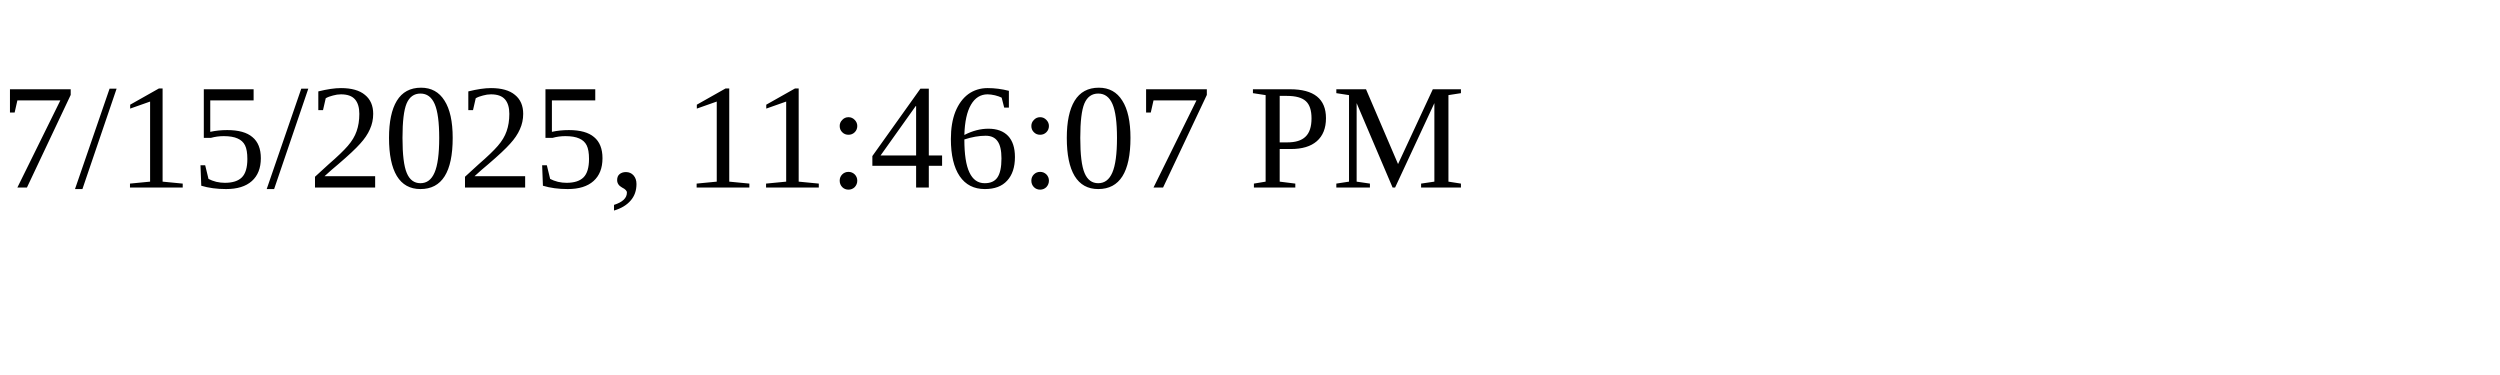
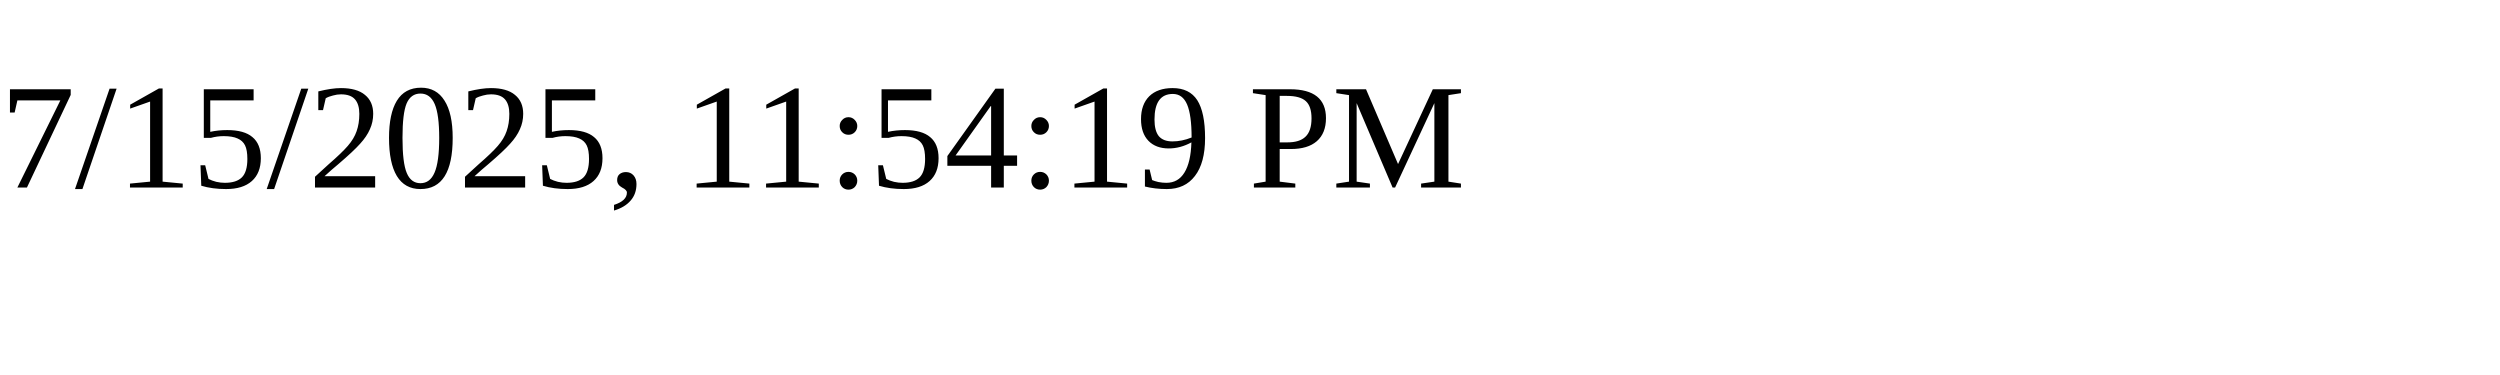
<svg xmlns="http://www.w3.org/2000/svg" height="30" width="200">
-   <text x="0" y="15">7/15/2025, 11:46:07 PM</text>
+   <text x="0" y="15">7/15/2025, 11:54:19 PM</text>
</svg>
